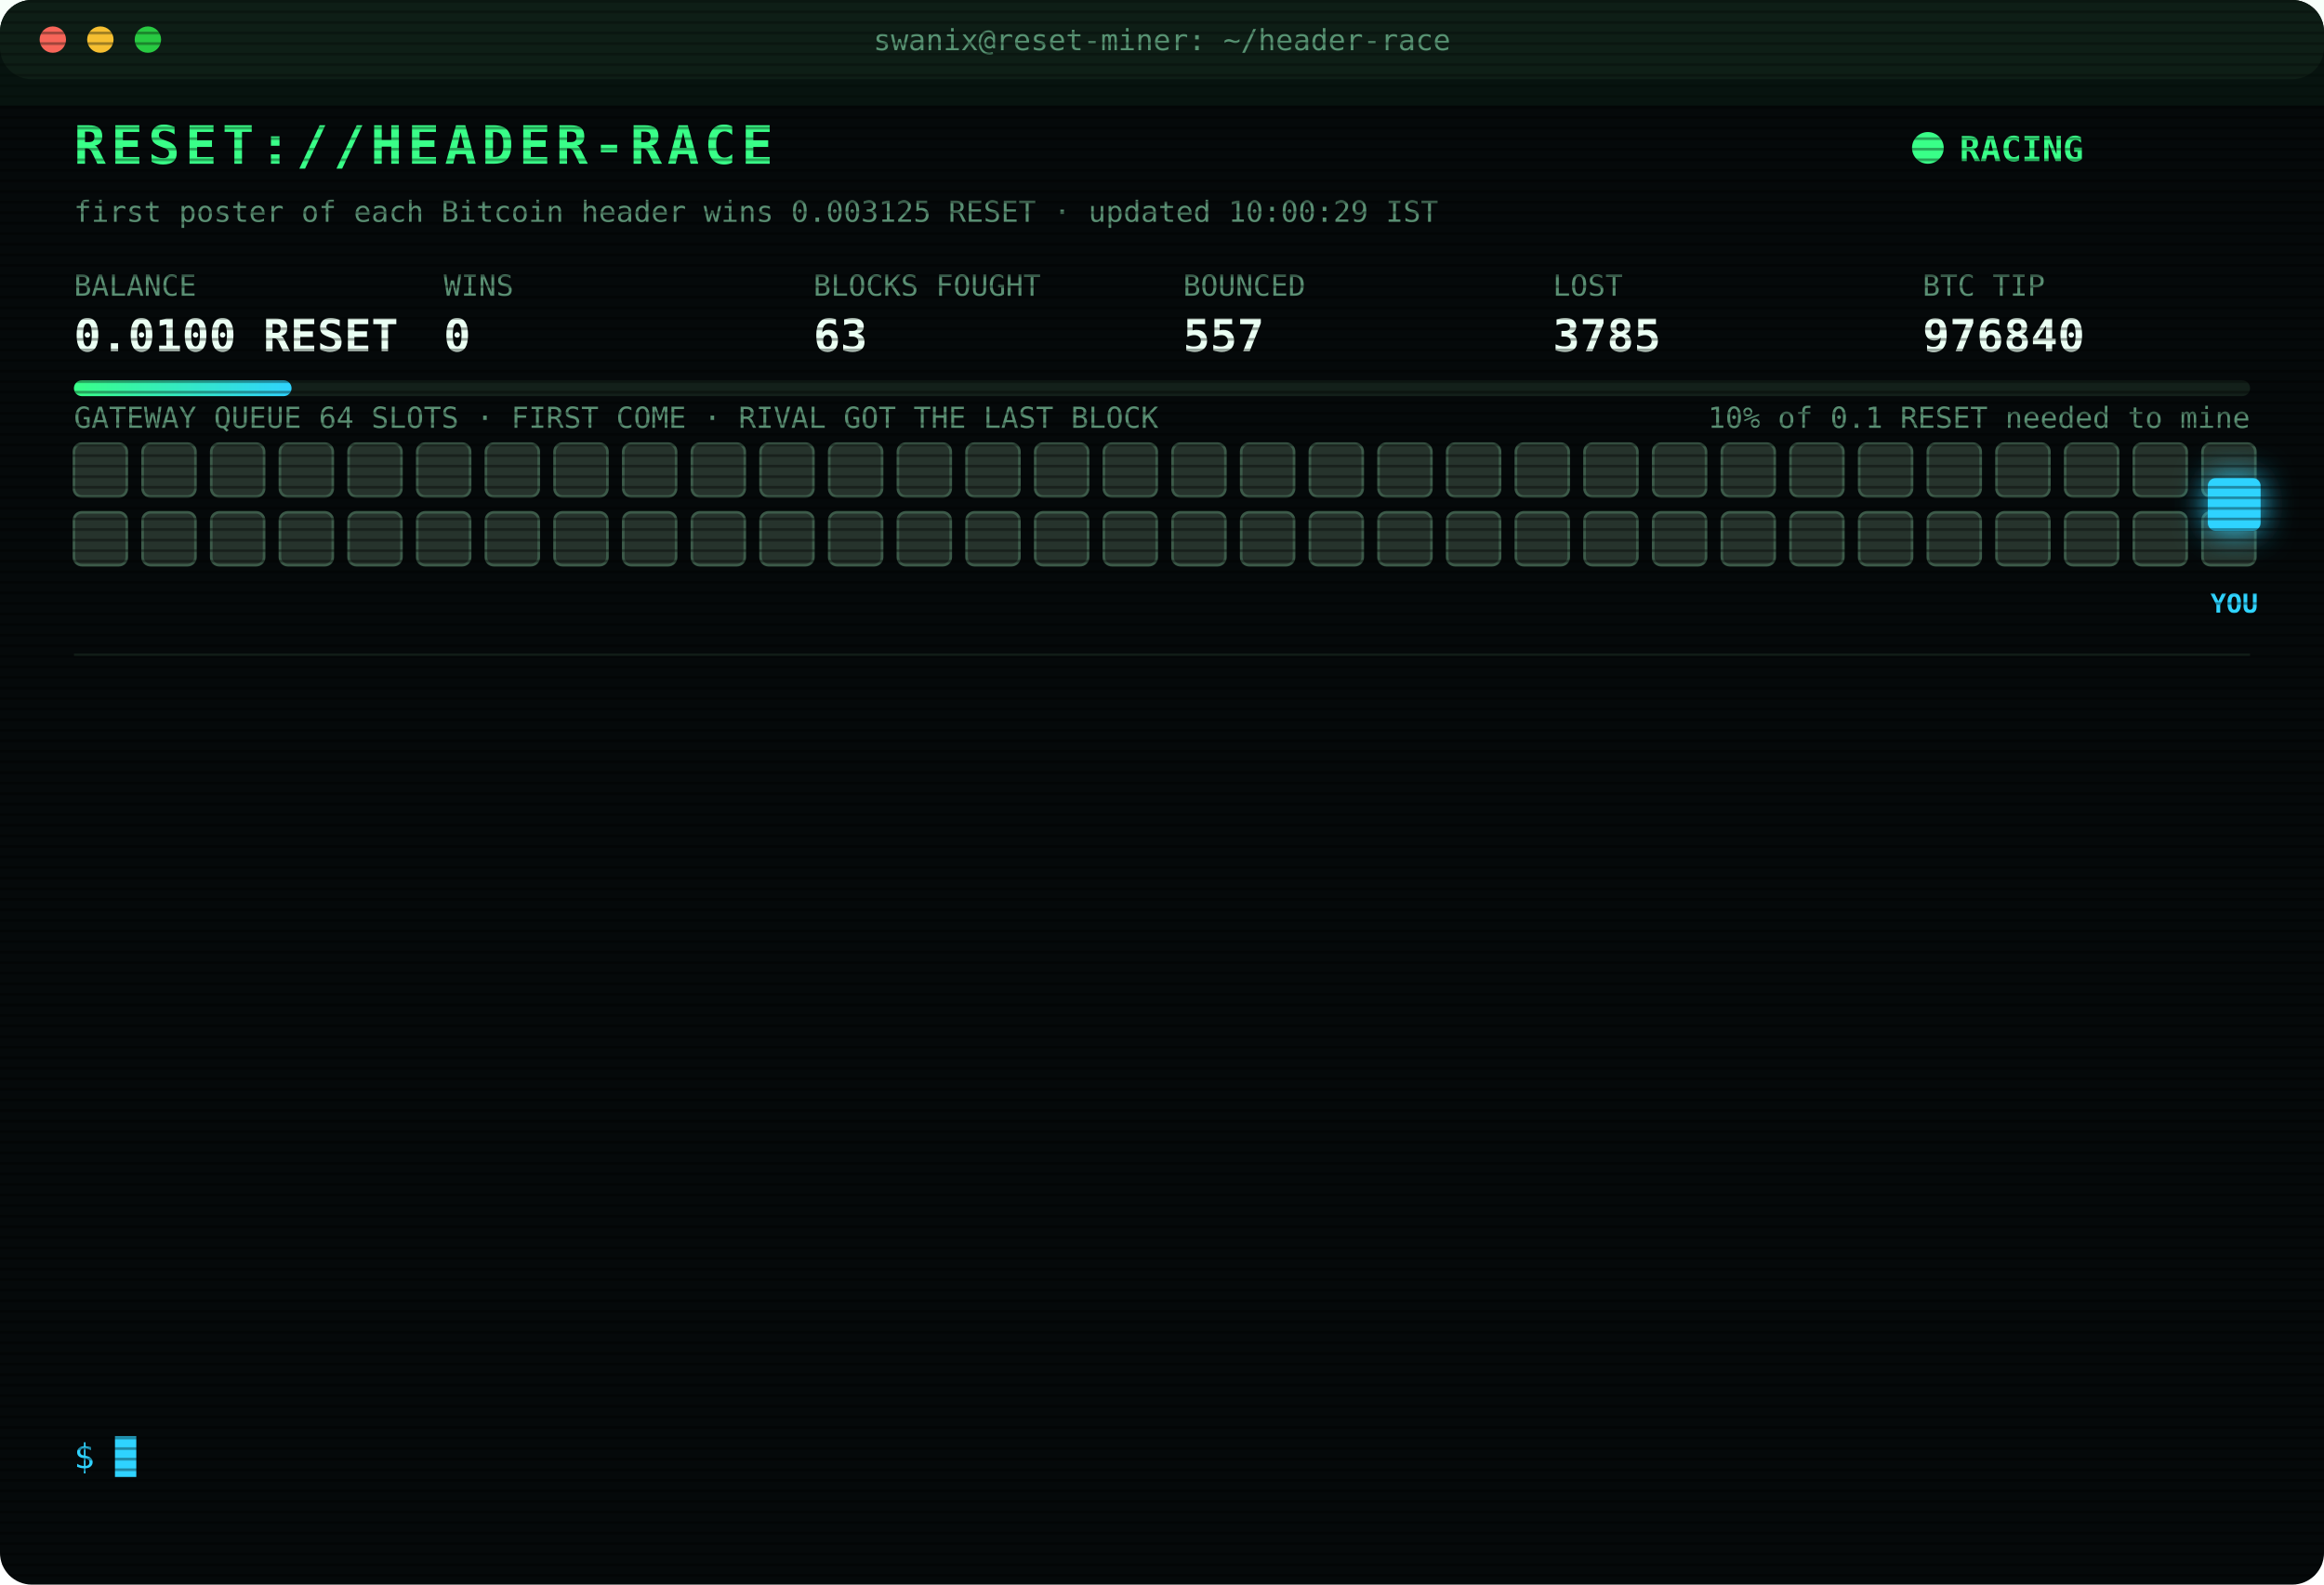
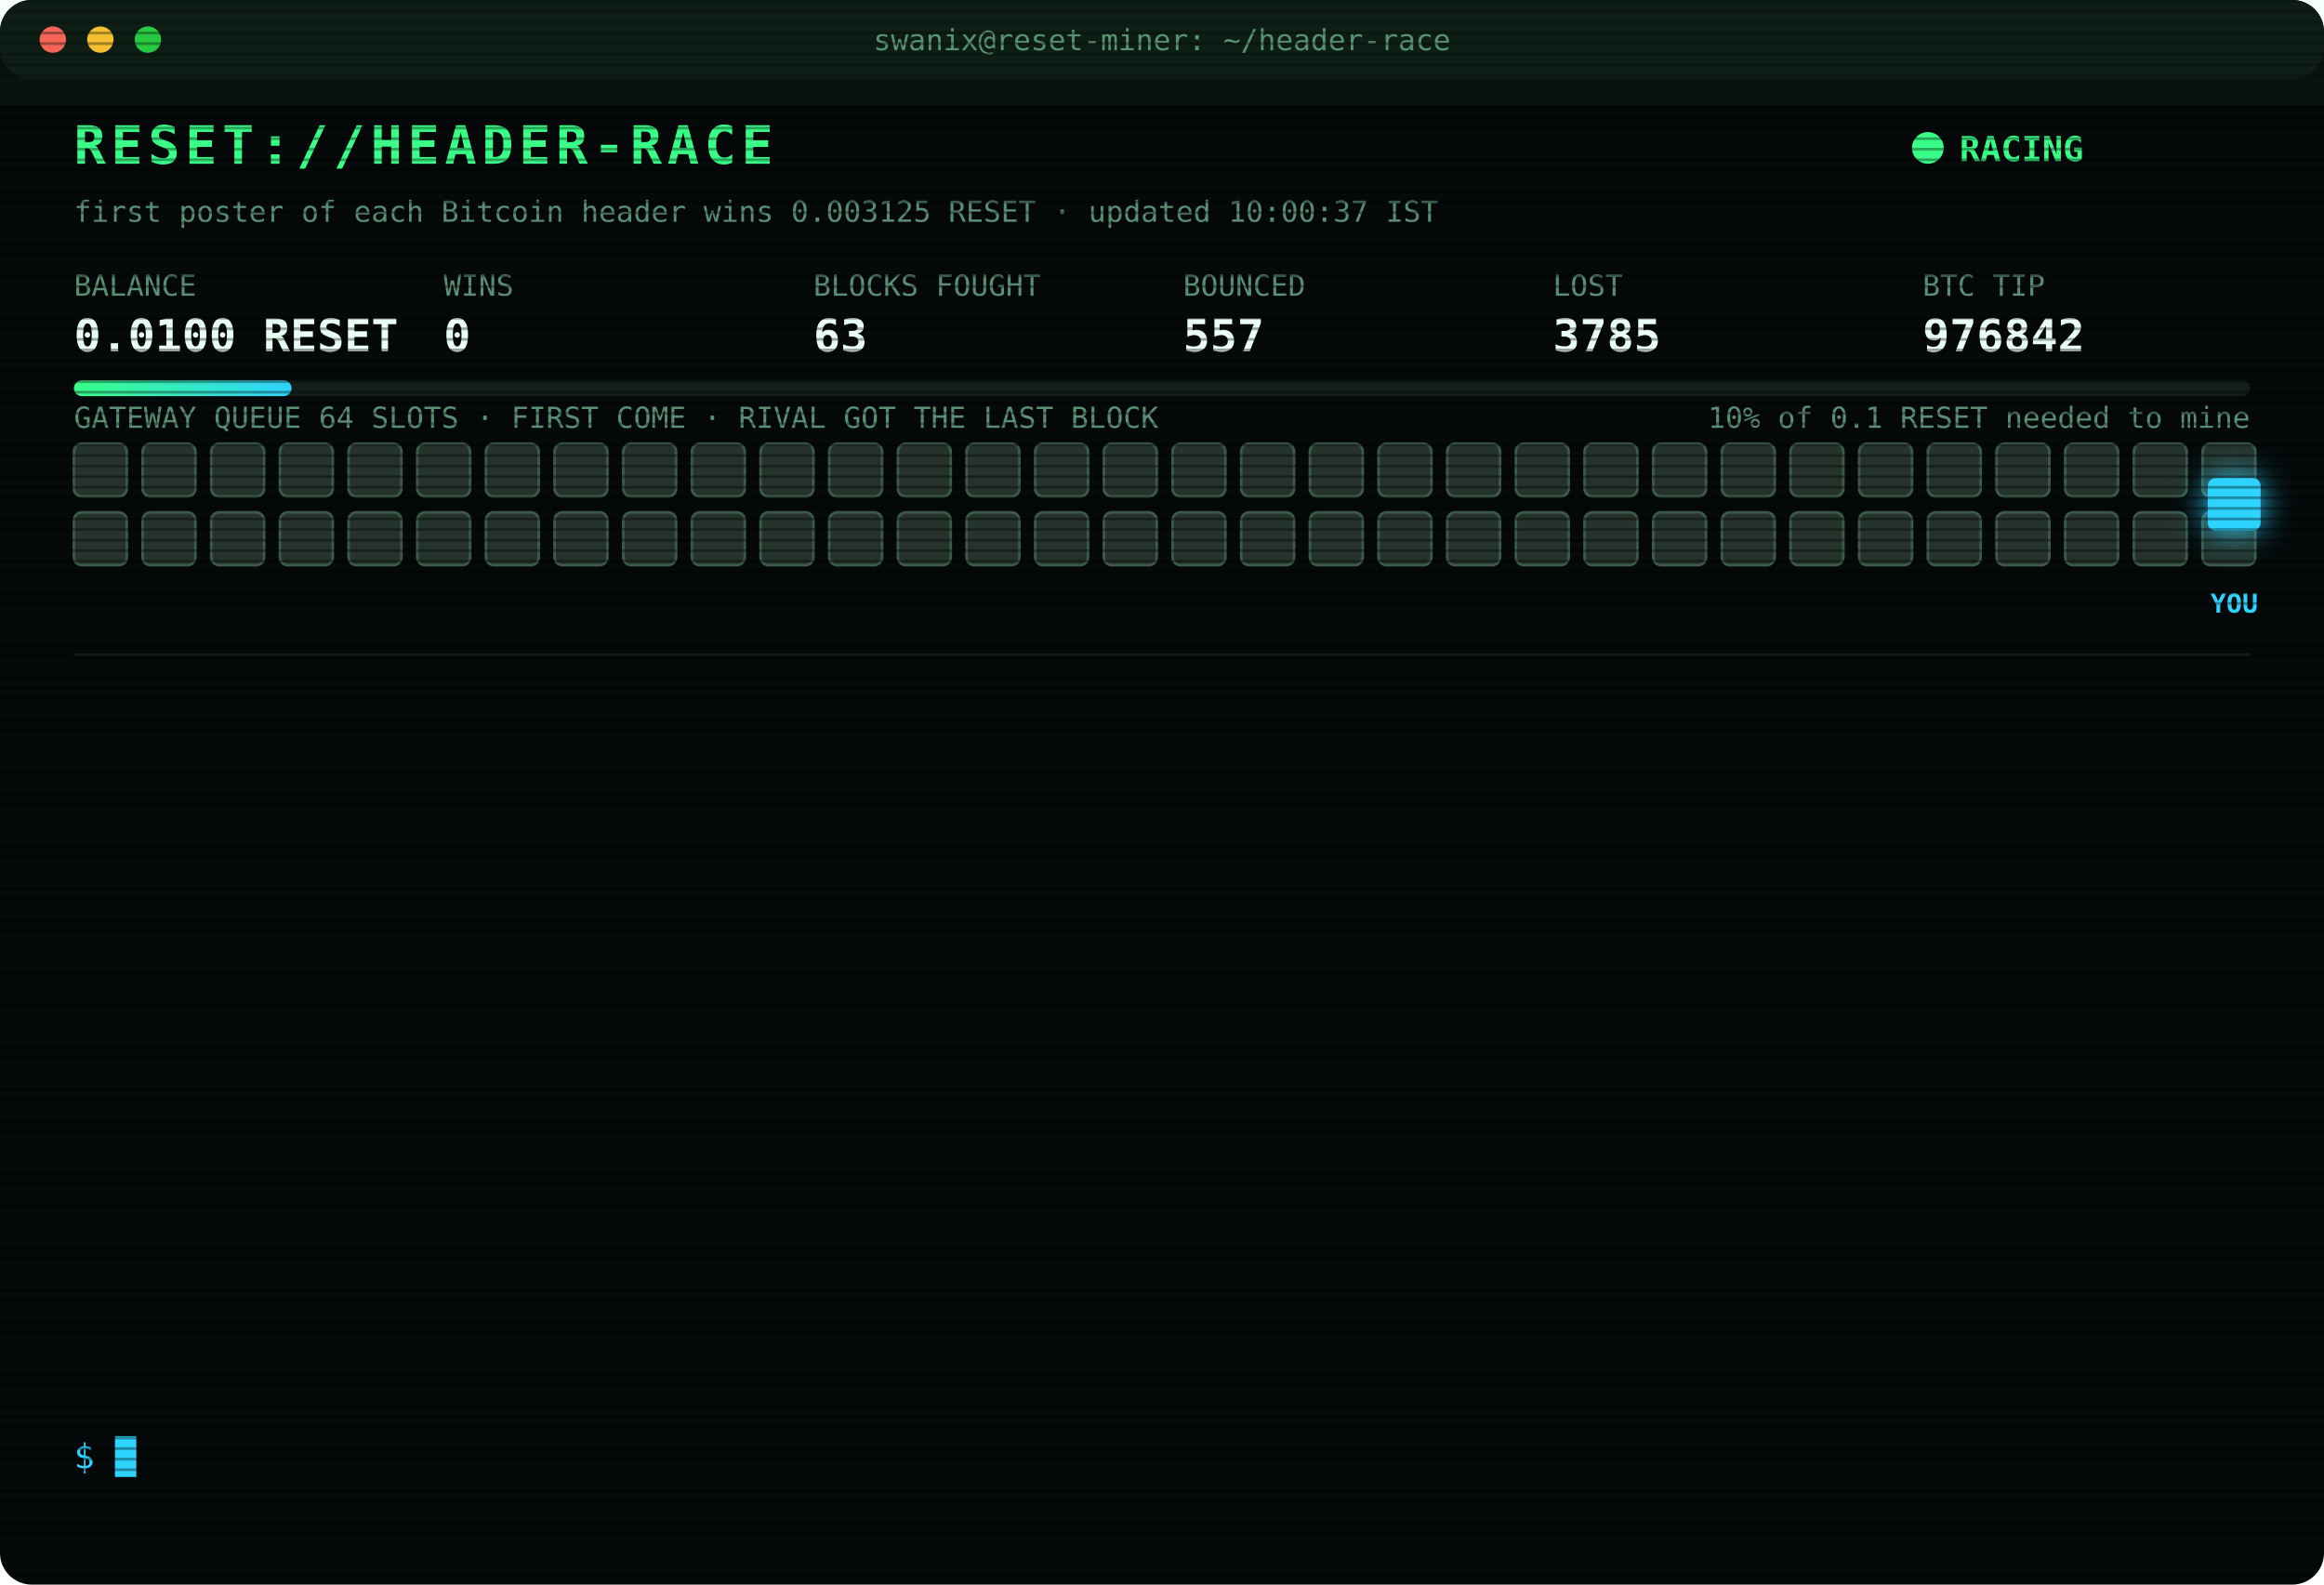
<svg xmlns="http://www.w3.org/2000/svg" width="880" height="600" viewBox="0 0 880 600" font-family="ui-monospace,SFMono-Regular,Menlo,Consolas,monospace">
  <style>
text{font-size:13px;fill:#7CFFB2}
.title{font-size:20px;font-weight:700;fill:#39FF88;letter-spacing:2px;animation:glitch 3s infinite steps(1)}
.sub{fill:#2fd3ff}.k{fill:#5a8f73;font-size:11px}.v{font-size:17px;font-weight:700;fill:#eafff3}
.ts{fill:#3f6b56}.boot{fill:#2fd3ff}.dim{fill:#5a8f73}.bad{fill:#ff4d6d}.warn{fill:#ffd23f}.mag{fill:#ff5cf0}.win{fill:#39FF88;font-weight:700}
.tag{font-size:10px;fill:#2fd3ff;font-weight:700}
.rival{fill:#26332c;stroke:#3c5a49;animation:jam 1.2s infinite alternate}
.idle{fill:#141c18;stroke:#22302a;animation:breathe 4s infinite}
.me{fill:#2fd3ff;filter:drop-shadow(0 0 6px #2fd3ff)}
.hover{animation:nudge 1.1s infinite ease-in-out}.bounce{animation:kick 1.4s infinite}
.ln{opacity:0;animation:in .4s forwards}
.cur{animation:blink 1s infinite steps(1)}
.scan{animation:scan 6s infinite linear}
.led{animation:blink 1.4s infinite}
@keyframes in{from{opacity:0;transform:translateX(-6px)}to{opacity:1;transform:none}}
@keyframes blink{50%{opacity:0}}
@keyframes jam{to{fill:#33463b}}
@keyframes breathe{50%{opacity:.4}}
@keyframes nudge{50%{transform:translateX(-10px)}}
@keyframes kick{0%,100%{transform:none}30%{transform:translateX(-14px)}55%{transform:translateX(10px) translateY(-6px)}}
@keyframes glitch{0%,92%{transform:none}93%{transform:translateX(2px);fill:#ff4d6d}95%{transform:translateX(-2px);fill:#2fd3ff}97%{transform:none}}
@keyframes scan{from{transform:translateY(-40px)}to{transform:translateY(600px)}}
</style>
  <defs>
    <pattern id="sl" width="4" height="4" patternUnits="userSpaceOnUse">
      <rect width="4" height="1" fill="#000" opacity=".35" />
    </pattern>
    <linearGradient id="bar">
      <stop offset="0" stop-color="#39FF88" />
      <stop offset="1" stop-color="#2fd3ff" />
    </linearGradient>
  </defs>
  <rect width="880" height="600" rx="12" fill="#05090a" />
  <rect width="880" height="30" rx="12" fill="#0d1512" />
  <circle cx="20" cy="15" r="5" fill="#ff5f57" />
  <circle cx="38" cy="15" r="5" fill="#febc2e" />
  <circle cx="56" cy="15" r="5" fill="#28c840" />
  <text x="440" y="19" text-anchor="middle" class="k">swanix@reset-miner: ~/header-race</text>
  <text x="28" y="62" class="title">RESET://HEADER-RACE</text>
  <circle class="led" cx="730" cy="56" r="6" fill="#39FF88" />
  <text x="742" y="61" class="win">RACING</text>
-   <text x="28" y="84" class="k">first poster of each Bitcoin header wins 0.003125 RESET · updated 10:00:29 IST</text>
+   <text x="28" y="84" class="k">first poster of each Bitcoin header wins 0.003125 RESET · updated 10:00:37 IST</text>
  <text x="28" y="112" class="k">BALANCE</text>
  <text x="28" y="133" class="v">0.0100 RESET</text>
  <text x="168" y="112" class="k">WINS</text>
  <text x="168" y="133" class="v">0</text>
  <text x="308" y="112" class="k">BLOCKS FOUGHT</text>
  <text x="308" y="133" class="v">63</text>
  <text x="448" y="112" class="k">BOUNCED</text>
  <text x="448" y="133" class="v">557</text>
  <text x="588" y="112" class="k">LOST</text>
  <text x="588" y="133" class="v">3785</text>
  <text x="728" y="112" class="k">BTC TIP</text>
-   <text x="728" y="133" class="v">976840</text>
+   <text x="728" y="133" class="v">976842</text>
  <rect x="28" y="144" width="824" height="6" rx="3" fill="#13201a" />
  <rect x="28" y="144" width="82.4" height="6" rx="3" fill="url(#bar)" />
  <text x="852" y="162" text-anchor="end" class="k">10% of 0.1 RESET needed to mine</text>
  <text x="28" y="162" class="k">GATEWAY QUEUE 64 SLOTS · FIRST COME · RIVAL GOT THE LAST BLOCK</text>
  <rect class="rival" x="28" y="168" width="20" height="20" rx="3" style="animation-delay:0.00s" />
  <rect class="rival" x="54" y="168" width="20" height="20" rx="3" style="animation-delay:0.05s" />
  <rect class="rival" x="80" y="168" width="20" height="20" rx="3" style="animation-delay:0.10s" />
  <rect class="rival" x="106" y="168" width="20" height="20" rx="3" style="animation-delay:0.15s" />
  <rect class="rival" x="132" y="168" width="20" height="20" rx="3" style="animation-delay:0.20s" />
  <rect class="rival" x="158" y="168" width="20" height="20" rx="3" style="animation-delay:0.25s" />
  <rect class="rival" x="184" y="168" width="20" height="20" rx="3" style="animation-delay:0.30s" />
  <rect class="rival" x="210" y="168" width="20" height="20" rx="3" style="animation-delay:0.35s" />
  <rect class="rival" x="236" y="168" width="20" height="20" rx="3" style="animation-delay:0.40s" />
  <rect class="rival" x="262" y="168" width="20" height="20" rx="3" style="animation-delay:0.45s" />
  <rect class="rival" x="288" y="168" width="20" height="20" rx="3" style="animation-delay:0.50s" />
  <rect class="rival" x="314" y="168" width="20" height="20" rx="3" style="animation-delay:0.55s" />
  <rect class="rival" x="340" y="168" width="20" height="20" rx="3" style="animation-delay:0.60s" />
  <rect class="rival" x="366" y="168" width="20" height="20" rx="3" style="animation-delay:0.65s" />
  <rect class="rival" x="392" y="168" width="20" height="20" rx="3" style="animation-delay:0.70s" />
  <rect class="rival" x="418" y="168" width="20" height="20" rx="3" style="animation-delay:0.75s" />
  <rect class="rival" x="444" y="168" width="20" height="20" rx="3" style="animation-delay:0.80s" />
  <rect class="rival" x="470" y="168" width="20" height="20" rx="3" style="animation-delay:0.85s" />
  <rect class="rival" x="496" y="168" width="20" height="20" rx="3" style="animation-delay:0.90s" />
  <rect class="rival" x="522" y="168" width="20" height="20" rx="3" style="animation-delay:0.95s" />
  <rect class="rival" x="548" y="168" width="20" height="20" rx="3" style="animation-delay:1.00s" />
  <rect class="rival" x="574" y="168" width="20" height="20" rx="3" style="animation-delay:1.05s" />
  <rect class="rival" x="600" y="168" width="20" height="20" rx="3" style="animation-delay:1.10s" />
  <rect class="rival" x="626" y="168" width="20" height="20" rx="3" style="animation-delay:1.15s" />
  <rect class="rival" x="652" y="168" width="20" height="20" rx="3" style="animation-delay:1.20s" />
  <rect class="rival" x="678" y="168" width="20" height="20" rx="3" style="animation-delay:1.25s" />
  <rect class="rival" x="704" y="168" width="20" height="20" rx="3" style="animation-delay:1.30s" />
  <rect class="rival" x="730" y="168" width="20" height="20" rx="3" style="animation-delay:1.35s" />
  <rect class="rival" x="756" y="168" width="20" height="20" rx="3" style="animation-delay:1.40s" />
  <rect class="rival" x="782" y="168" width="20" height="20" rx="3" style="animation-delay:1.45s" />
  <rect class="rival" x="808" y="168" width="20" height="20" rx="3" style="animation-delay:1.50s" />
  <rect class="rival" x="834" y="168" width="20" height="20" rx="3" style="animation-delay:1.55s" />
  <rect class="rival" x="28" y="194" width="20" height="20" rx="3" style="animation-delay:1.60s" />
  <rect class="rival" x="54" y="194" width="20" height="20" rx="3" style="animation-delay:1.65s" />
  <rect class="rival" x="80" y="194" width="20" height="20" rx="3" style="animation-delay:1.70s" />
  <rect class="rival" x="106" y="194" width="20" height="20" rx="3" style="animation-delay:1.75s" />
  <rect class="rival" x="132" y="194" width="20" height="20" rx="3" style="animation-delay:1.80s" />
  <rect class="rival" x="158" y="194" width="20" height="20" rx="3" style="animation-delay:1.85s" />
  <rect class="rival" x="184" y="194" width="20" height="20" rx="3" style="animation-delay:1.90s" />
  <rect class="rival" x="210" y="194" width="20" height="20" rx="3" style="animation-delay:1.95s" />
  <rect class="rival" x="236" y="194" width="20" height="20" rx="3" style="animation-delay:2.00s" />
  <rect class="rival" x="262" y="194" width="20" height="20" rx="3" style="animation-delay:2.05s" />
  <rect class="rival" x="288" y="194" width="20" height="20" rx="3" style="animation-delay:2.10s" />
  <rect class="rival" x="314" y="194" width="20" height="20" rx="3" style="animation-delay:2.15s" />
  <rect class="rival" x="340" y="194" width="20" height="20" rx="3" style="animation-delay:2.20s" />
  <rect class="rival" x="366" y="194" width="20" height="20" rx="3" style="animation-delay:2.25s" />
  <rect class="rival" x="392" y="194" width="20" height="20" rx="3" style="animation-delay:2.30s" />
  <rect class="rival" x="418" y="194" width="20" height="20" rx="3" style="animation-delay:2.35s" />
  <rect class="rival" x="444" y="194" width="20" height="20" rx="3" style="animation-delay:2.40s" />
  <rect class="rival" x="470" y="194" width="20" height="20" rx="3" style="animation-delay:2.45s" />
  <rect class="rival" x="496" y="194" width="20" height="20" rx="3" style="animation-delay:2.50s" />
  <rect class="rival" x="522" y="194" width="20" height="20" rx="3" style="animation-delay:2.55s" />
  <rect class="rival" x="548" y="194" width="20" height="20" rx="3" style="animation-delay:2.60s" />
  <rect class="rival" x="574" y="194" width="20" height="20" rx="3" style="animation-delay:2.65s" />
  <rect class="rival" x="600" y="194" width="20" height="20" rx="3" style="animation-delay:2.70s" />
  <rect class="rival" x="626" y="194" width="20" height="20" rx="3" style="animation-delay:2.75s" />
  <rect class="rival" x="652" y="194" width="20" height="20" rx="3" style="animation-delay:2.80s" />
  <rect class="rival" x="678" y="194" width="20" height="20" rx="3" style="animation-delay:2.85s" />
  <rect class="rival" x="704" y="194" width="20" height="20" rx="3" style="animation-delay:2.90s" />
  <rect class="rival" x="730" y="194" width="20" height="20" rx="3" style="animation-delay:2.95s" />
  <rect class="rival" x="756" y="194" width="20" height="20" rx="3" style="animation-delay:3.00s" />
  <rect class="rival" x="782" y="194" width="20" height="20" rx="3" style="animation-delay:3.05s" />
  <rect class="rival" x="808" y="194" width="20" height="20" rx="3" style="animation-delay:3.10s" />
  <rect class="rival" x="834" y="194" width="20" height="20" rx="3" style="animation-delay:3.15s" />
  <g class="hover">
    <rect class="me" x="836" y="181" width="20" height="20" rx="3" />
    <text class="tag" x="846" y="232" text-anchor="middle">YOU</text>
  </g>
  <line x1="28" x2="852" y1="248" y2="248" stroke="#13201a" />
  <g class="ln" style="animation-delay:0.40s">
    <text x="28" y="270" class="ts">08:12:23</text>
    <text x="104" y="270" class="bad">[LOST] #976830 taken by a rival miner</text>
  </g>
  <g class="ln" style="animation-delay:0.65s">
    <text x="28" y="292" class="ts">08:25:52</text>
    <text x="104" y="292" class="bad">[LOST] #976831 taken by a rival miner</text>
  </g>
  <g class="ln" style="animation-delay:0.90s">
    <text x="28" y="314" class="ts">08:38:58</text>
    <text x="104" y="314" class="bad">[LOST] #976832 taken by a rival miner</text>
  </g>
  <g class="ln" style="animation-delay:1.15s">
    <text x="28" y="336" class="ts">08:50:35</text>
    <text x="104" y="336" class="bad">[LOST] #976833 taken by a rival miner</text>
  </g>
  <g class="ln" style="animation-delay:1.40s">
    <text x="28" y="358" class="ts">08:56:00</text>
    <text x="104" y="358" class="mag">[??] #976835 sent, no receipt · may have landed</text>
  </g>
  <g class="ln" style="animation-delay:1.65s">
    <text x="28" y="380" class="ts">08:56:00</text>
    <text x="104" y="380" class="bad">[LOST] #976834 taken by a rival miner</text>
  </g>
  <g class="ln" style="animation-delay:1.90s">
    <text x="28" y="402" class="ts">08:56:34</text>
    <text x="104" y="402" class="bad">[LOST] #976835 taken by a rival miner</text>
  </g>
  <g class="ln" style="animation-delay:2.15s">
    <text x="28" y="424" class="ts">09:13:07</text>
    <text x="104" y="424" class="bad">[LOST] #976836 taken by a rival miner</text>
  </g>
  <g class="ln" style="animation-delay:2.40s">
    <text x="28" y="446" class="ts">09:18:02</text>
    <text x="104" y="446" class="bad">[LOST] #976837 taken by a rival miner</text>
  </g>
  <g class="ln" style="animation-delay:2.65s">
    <text x="28" y="468" class="ts">09:39:53</text>
    <text x="104" y="468" class="bad">[LOST] #976839 taken by a rival miner</text>
  </g>
  <g class="ln" style="animation-delay:2.90s">
    <text x="28" y="490" class="ts">09:42:06</text>
    <text x="104" y="490" class="bad">[LOST] #976840 taken by a rival miner</text>
  </g>
  <g class="ln" style="animation-delay:3.15s">
    <text x="28" y="512" class="ts">09:55:52</text>
    <text x="104" y="512" class="dim">[STINT END] calls 827 · wins 0</text>
  </g>
  <g class="ln" style="animation-delay:3.40s">
    <text x="28" y="534" class="ts">10:00:24</text>
    <text x="104" y="534" class="boot">[BOOT] racer v3 online · 3 feeds · stint 340m</text>
  </g>
  <text x="28" y="556" class="sub">$ <tspan class="cur">█</tspan>
  </text>
  <rect width="880" height="600" rx="12" fill="url(#sl)" pointer-events="none" />
  <rect class="scan" width="880" height="40" fill="#39FF88" opacity=".04" />
</svg>
